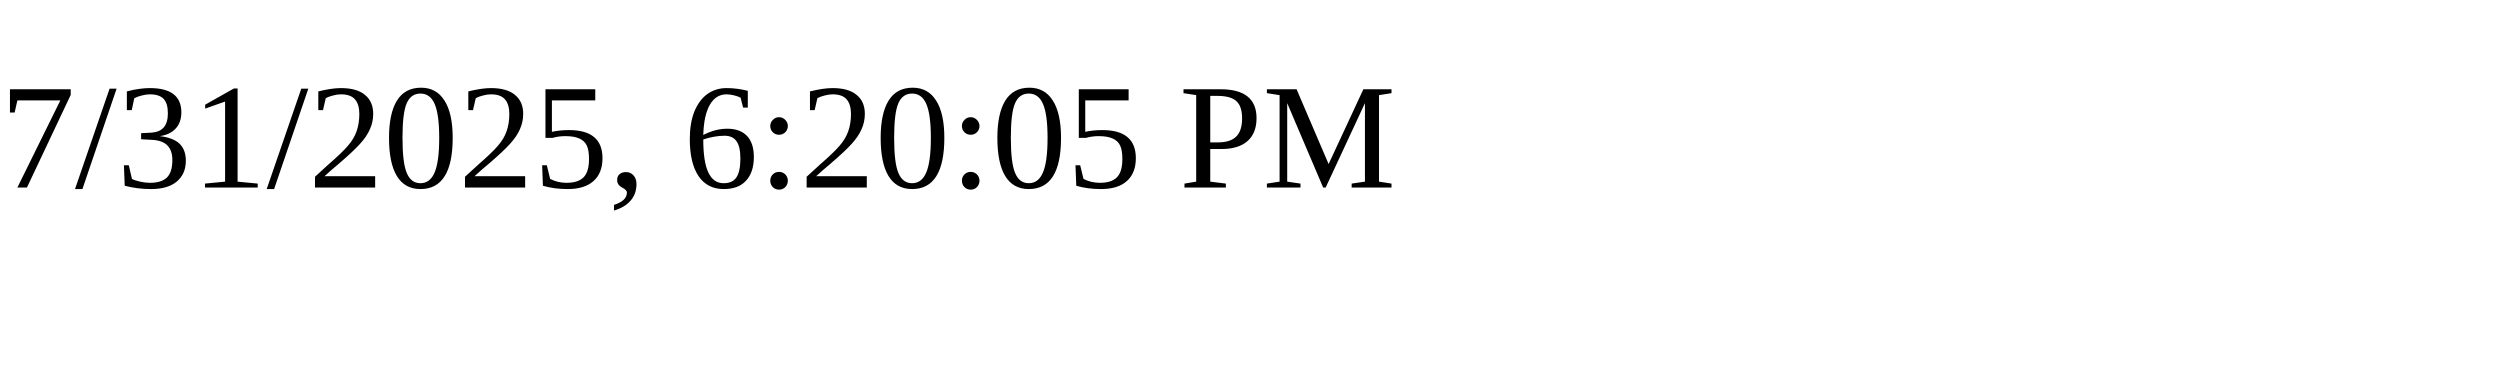
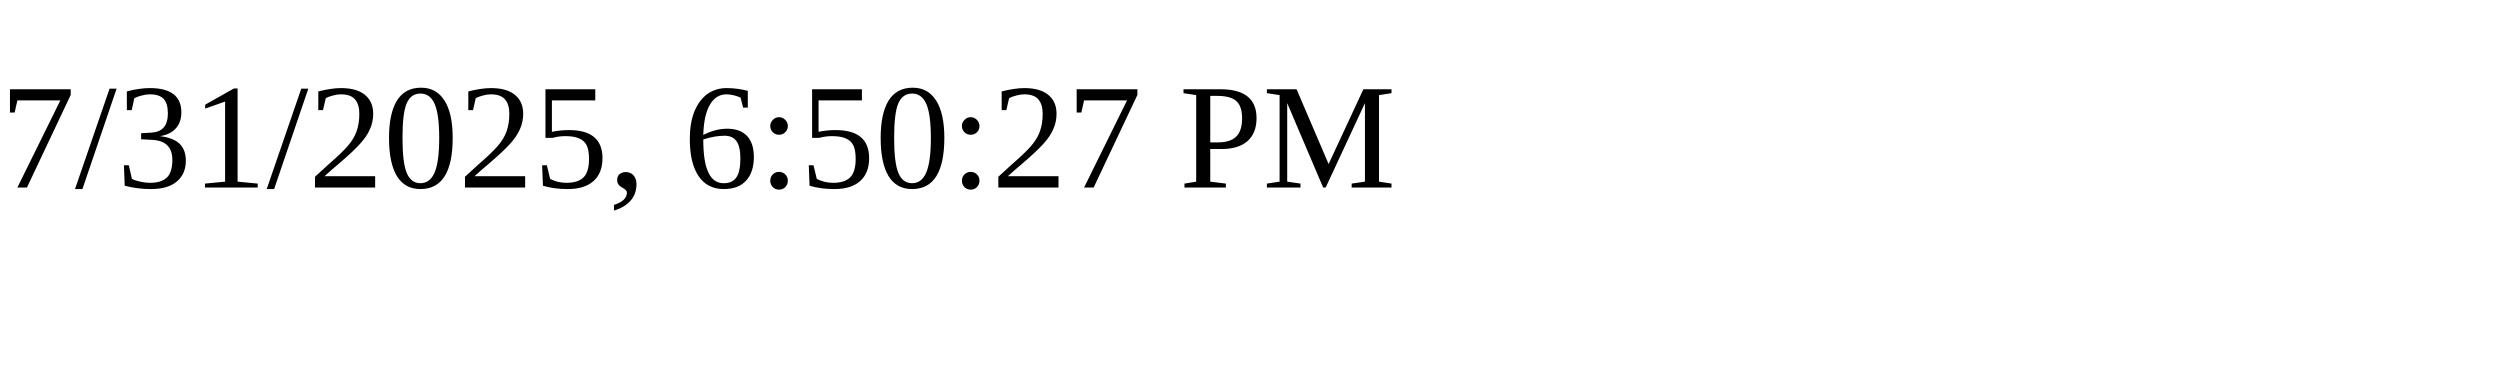
<svg xmlns="http://www.w3.org/2000/svg" height="30" width="200">
-   <text x="0" y="15">7/31/2025, 6:20:05 PM</text>
+   <text x="0" y="15">7/31/2025, 6:50:27 PM</text>
</svg>
